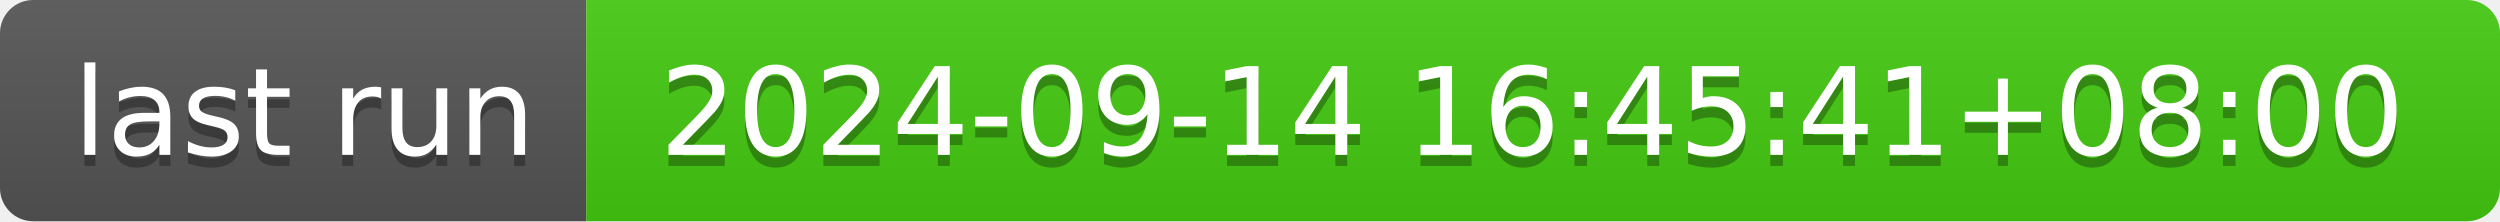
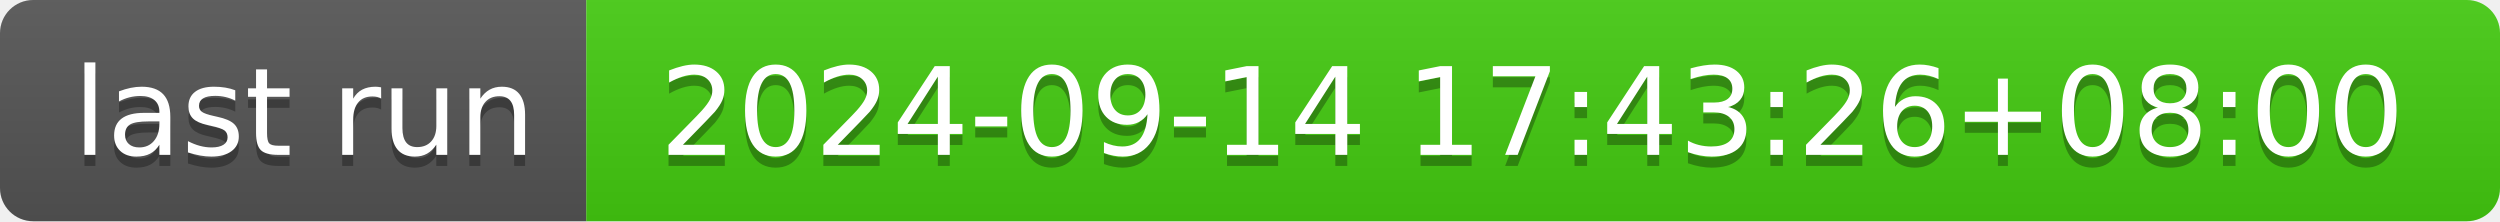
- <svg xmlns="http://www.w3.org/2000/svg" width="226" height="20" role="img" aria-label="last run: 2024-09-14 16:45:41+08:00">
+ <svg xmlns="http://www.w3.org/2000/svg" width="226" height="20" role="img" aria-label="last run: 2024-09-14 17:43:26+08:00">
  <linearGradient id="s" x2="0" y2="100%">
    <stop offset="0" stop-color="#bbb" stop-opacity=".1" />
    <stop offset="1" stop-opacity=".1" />
  </linearGradient>
  <clipPath id="r">
    <rect width="226" height="20" rx="3" fill="#fff" />
  </clipPath>
  <g clip-path="url(#r)">
    <rect width="53" height="20" fill="#555" />
    <rect x="53" width="173" height="20" fill="#4c1" />
    <rect width="226" height="20" fill="url(#s)" />
  </g>
  <g fill="#fff" text-anchor="middle" font-family="Verdana,Geneva,DejaVu Sans,sans-serif" text-rendering="geometricPrecision" font-size="110">
    <text aria-hidden="true" x="275" y="150" fill="#010101" fill-opacity=".3" transform="scale(.1)" textLength="430">last run</text>
    <text x="275" y="140" transform="scale(.1)" fill="#fff" textLength="430">last run</text>
-     <text aria-hidden="true" x="1385" y="150" fill="#010101" fill-opacity=".3" transform="scale(.1)" textLength="1630">2024-09-14 16:45:41+08:00</text>
-     <text x="1385" y="140" transform="scale(.1)" fill="#fff" textLength="1630">2024-09-14 16:45:41+08:00</text>
+     <text aria-hidden="true" x="1385" y="150" fill="#010101" fill-opacity=".3" transform="scale(.1)" textLength="1630">2024-09-14 17:43:26+08:00</text>
+     <text x="1385" y="140" transform="scale(.1)" fill="#fff" textLength="1630">2024-09-14 17:43:26+08:00</text>
  </g>
</svg>
